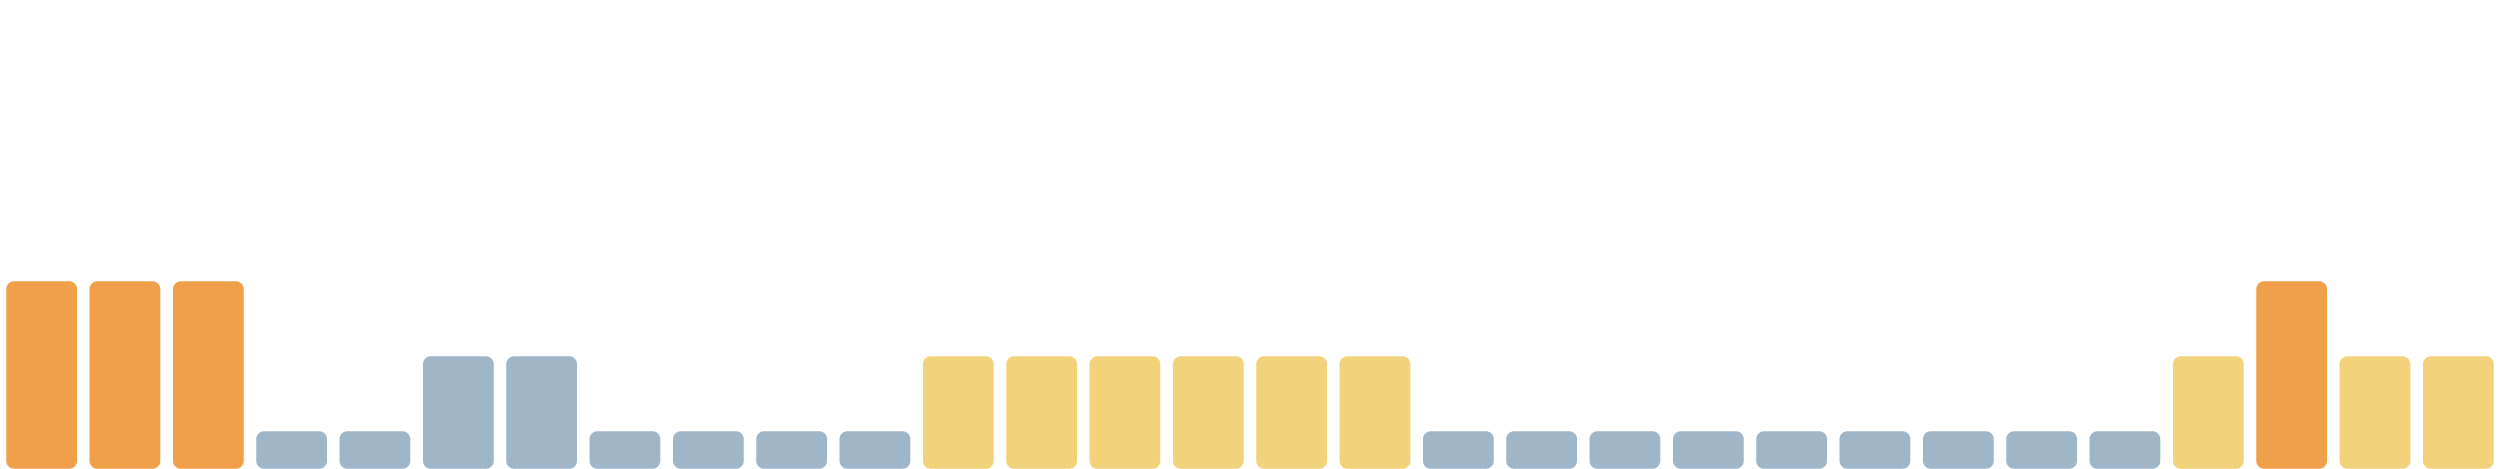
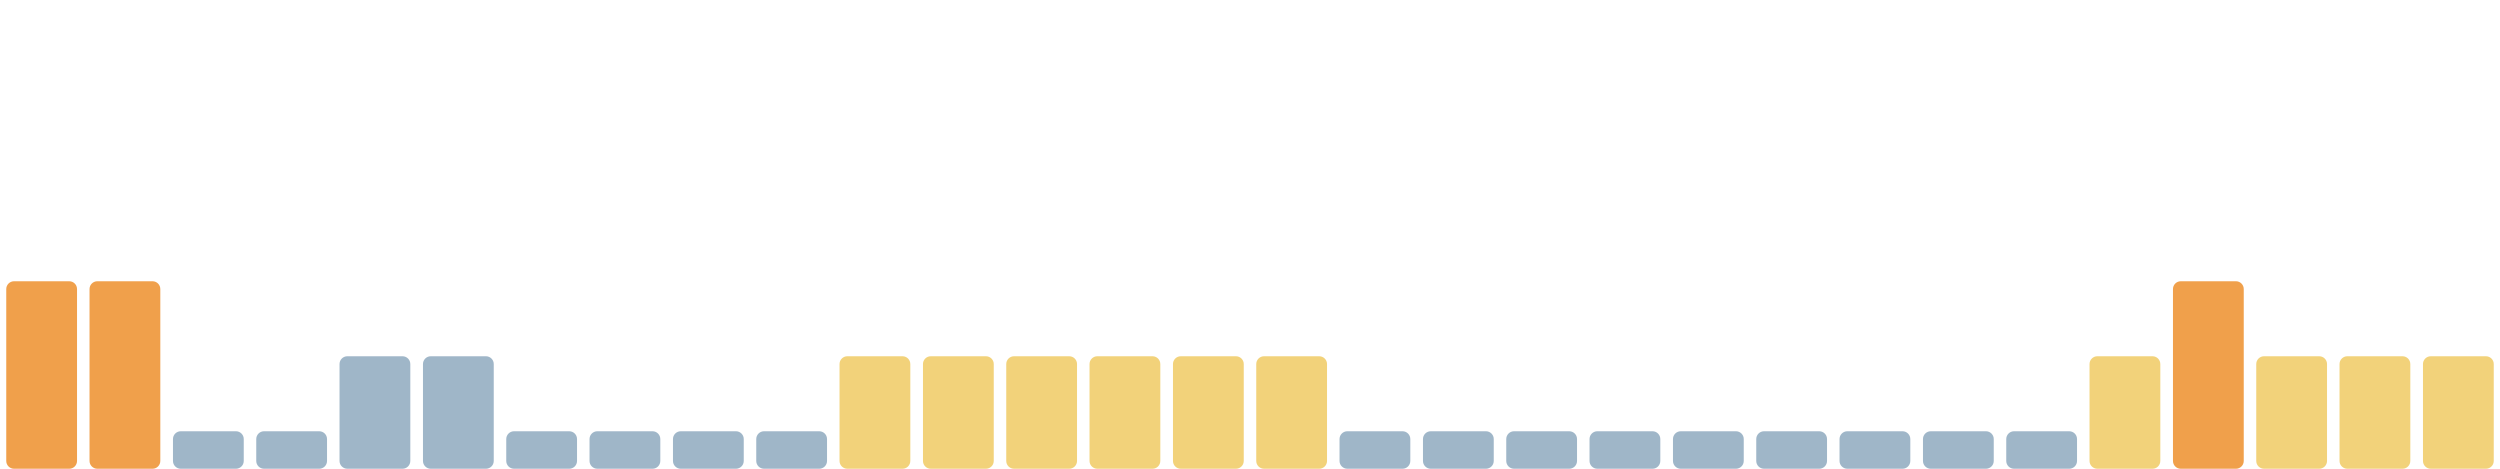
<svg xmlns="http://www.w3.org/2000/svg" viewBox="0 0 1600 300" width="1600" height="300" preserveAspectRatio="none" role="img" aria-label="Índice de huella climática de los últimos 30 días">
  <rect x="4.0" y="180" width="45.3" height="120" rx="5" fill="#f0a04b" />
  <rect x="57.3" y="180" width="45.3" height="120" rx="5" fill="#f0a04b" />
-   <rect x="110.7" y="180" width="45.3" height="120" rx="5" fill="#f0a04b" />
+   <rect x="110.7" y="276" width="45.3" height="24" rx="5" fill="#9fb6c8" />
  <rect x="164.0" y="276" width="45.3" height="24" rx="5" fill="#9fb6c8" />
-   <rect x="217.3" y="276" width="45.3" height="24" rx="5" fill="#9fb6c8" />
+   <rect x="217.3" y="228" width="45.3" height="72" rx="5" fill="#9fb6c8" />
  <rect x="270.7" y="228" width="45.3" height="72" rx="5" fill="#9fb6c8" />
-   <rect x="324.0" y="228" width="45.3" height="72" rx="5" fill="#9fb6c8" />
+   <rect x="324.0" y="276" width="45.3" height="24" rx="5" fill="#9fb6c8" />
  <rect x="377.3" y="276" width="45.3" height="24" rx="5" fill="#9fb6c8" />
  <rect x="430.7" y="276" width="45.3" height="24" rx="5" fill="#9fb6c8" />
  <rect x="484.0" y="276" width="45.3" height="24" rx="5" fill="#9fb6c8" />
-   <rect x="537.3" y="276" width="45.3" height="24" rx="5" fill="#9fb6c8" />
+   <rect x="537.3" y="228" width="45.3" height="72" rx="5" fill="#f2d27a" />
  <rect x="590.7" y="228" width="45.3" height="72" rx="5" fill="#f2d27a" />
  <rect x="644.0" y="228" width="45.3" height="72" rx="5" fill="#f2d27a" />
  <rect x="697.3" y="228" width="45.3" height="72" rx="5" fill="#f2d27a" />
  <rect x="750.7" y="228" width="45.3" height="72" rx="5" fill="#f2d27a" />
  <rect x="804.0" y="228" width="45.3" height="72" rx="5" fill="#f2d27a" />
-   <rect x="857.3" y="228" width="45.3" height="72" rx="5" fill="#f2d27a" />
+   <rect x="857.3" y="276" width="45.3" height="24" rx="5" fill="#9fb6c8" />
  <rect x="910.7" y="276" width="45.3" height="24" rx="5" fill="#9fb6c8" />
  <rect x="964.0" y="276" width="45.3" height="24" rx="5" fill="#9fb6c8" />
  <rect x="1017.3" y="276" width="45.3" height="24" rx="5" fill="#9fb6c8" />
  <rect x="1070.7" y="276" width="45.3" height="24" rx="5" fill="#9fb6c8" />
  <rect x="1124.0" y="276" width="45.3" height="24" rx="5" fill="#9fb6c8" />
  <rect x="1177.3" y="276" width="45.3" height="24" rx="5" fill="#9fb6c8" />
  <rect x="1230.7" y="276" width="45.3" height="24" rx="5" fill="#9fb6c8" />
  <rect x="1284.0" y="276" width="45.3" height="24" rx="5" fill="#9fb6c8" />
-   <rect x="1337.3" y="276" width="45.3" height="24" rx="5" fill="#9fb6c8" />
-   <rect x="1390.7" y="228" width="45.3" height="72" rx="5" fill="#f2d27a" />
-   <rect x="1444.0" y="180" width="45.3" height="120" rx="5" fill="#f0a04b" />
+   <rect x="1337.3" y="228" width="45.3" height="72" rx="5" fill="#f2d27a" />
+   <rect x="1390.7" y="180" width="45.3" height="120" rx="5" fill="#f0a04b" />
+   <rect x="1444.0" y="228" width="45.3" height="72" rx="5" fill="#f2d27a" />
  <rect x="1497.3" y="228" width="45.3" height="72" rx="5" fill="#f2d27a" />
  <rect x="1550.7" y="228" width="45.3" height="72" rx="5" fill="#f2d27a" />
</svg>
